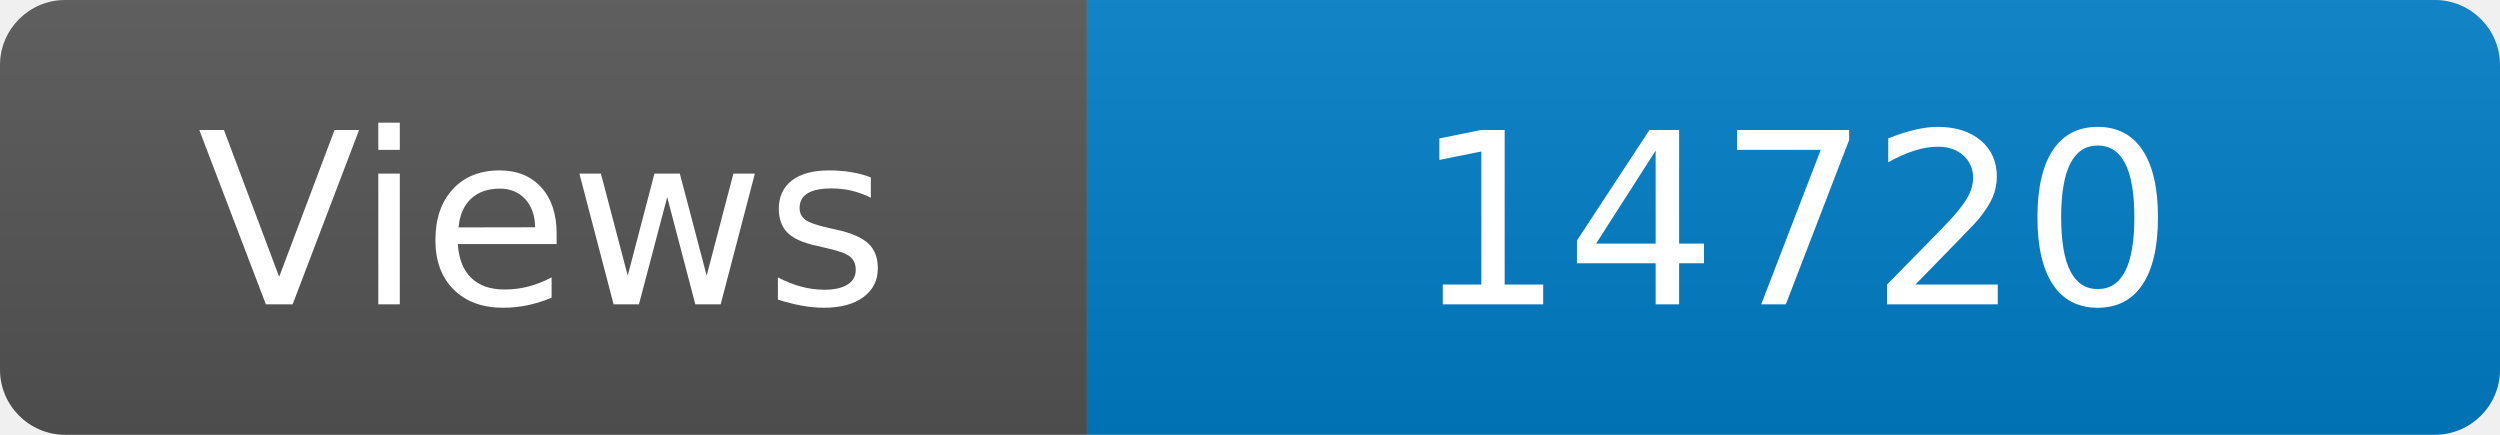
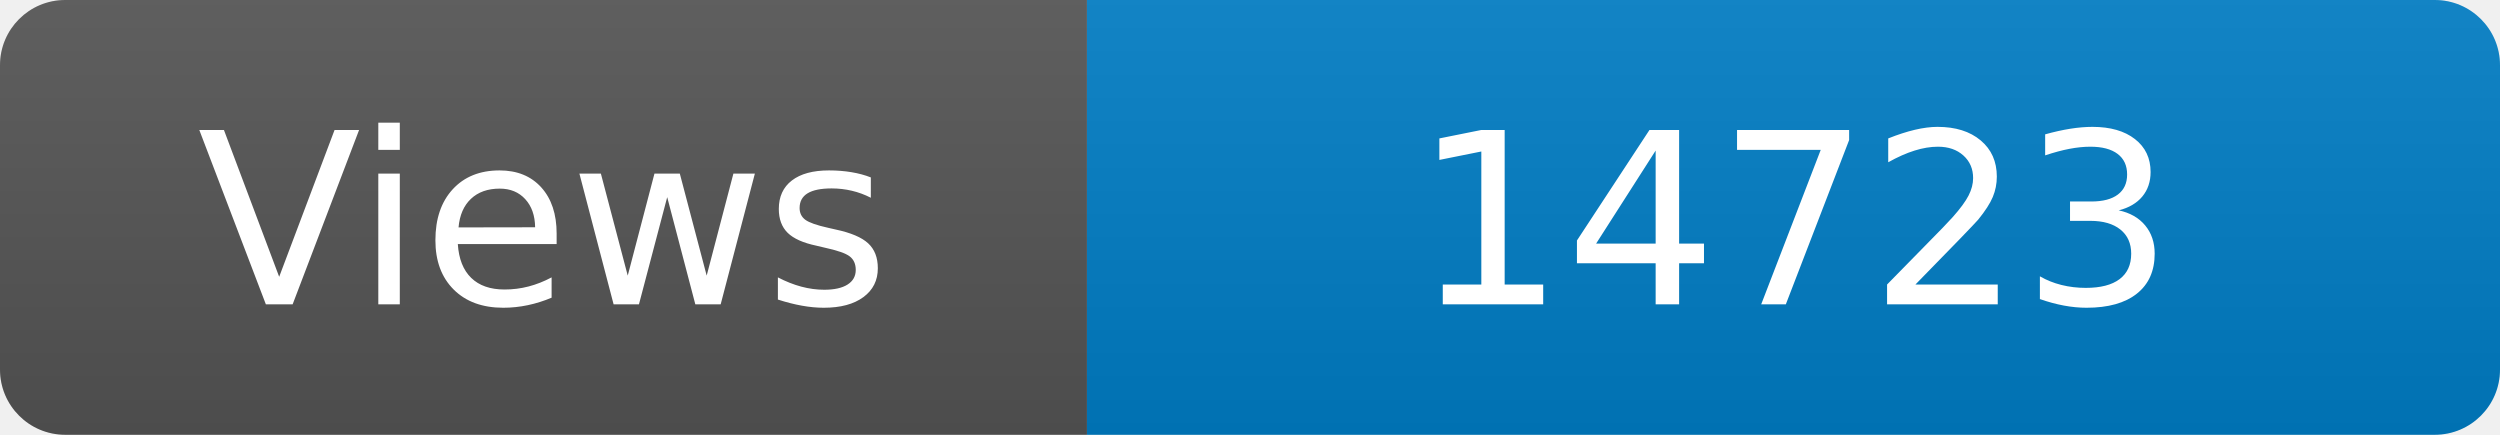
<svg xmlns="http://www.w3.org/2000/svg" width="115" height="20" role="img" aria-label="Maintained?: yes">
  <linearGradient id="s" x2="0" y2="100%">
    <stop offset="0" stop-color="#bbb" stop-opacity=".1" />
    <stop offset="1" stop-opacity=".1" />
  </linearGradient>
  <clipPath id="r">
    <rect width="115" height="20" rx="3" fill="#fff" />
  </clipPath>
  <g clip-path="url(#r)">
    <rect width="50" height="20" fill="#555" />
    <rect x="50" width="160" height="20" fill="#007ec6" />
    <rect width="115" height="20" fill="url(#s)" />
  </g>
  <g fill="#fff" text-anchor="middle" font-family="Verdana,Geneva,DejaVu Sans,sans-serif" font-size="110">
    <text x="250" y="140" transform="scale(.1)" fill="#fff">Views</text>
-     <text x="825" y="140" transform="scale(.1)" fill="#fff">14720</text>
+     <text x="825" y="140" transform="scale(.1)" fill="#fff">14723</text>
  </g>
</svg>
